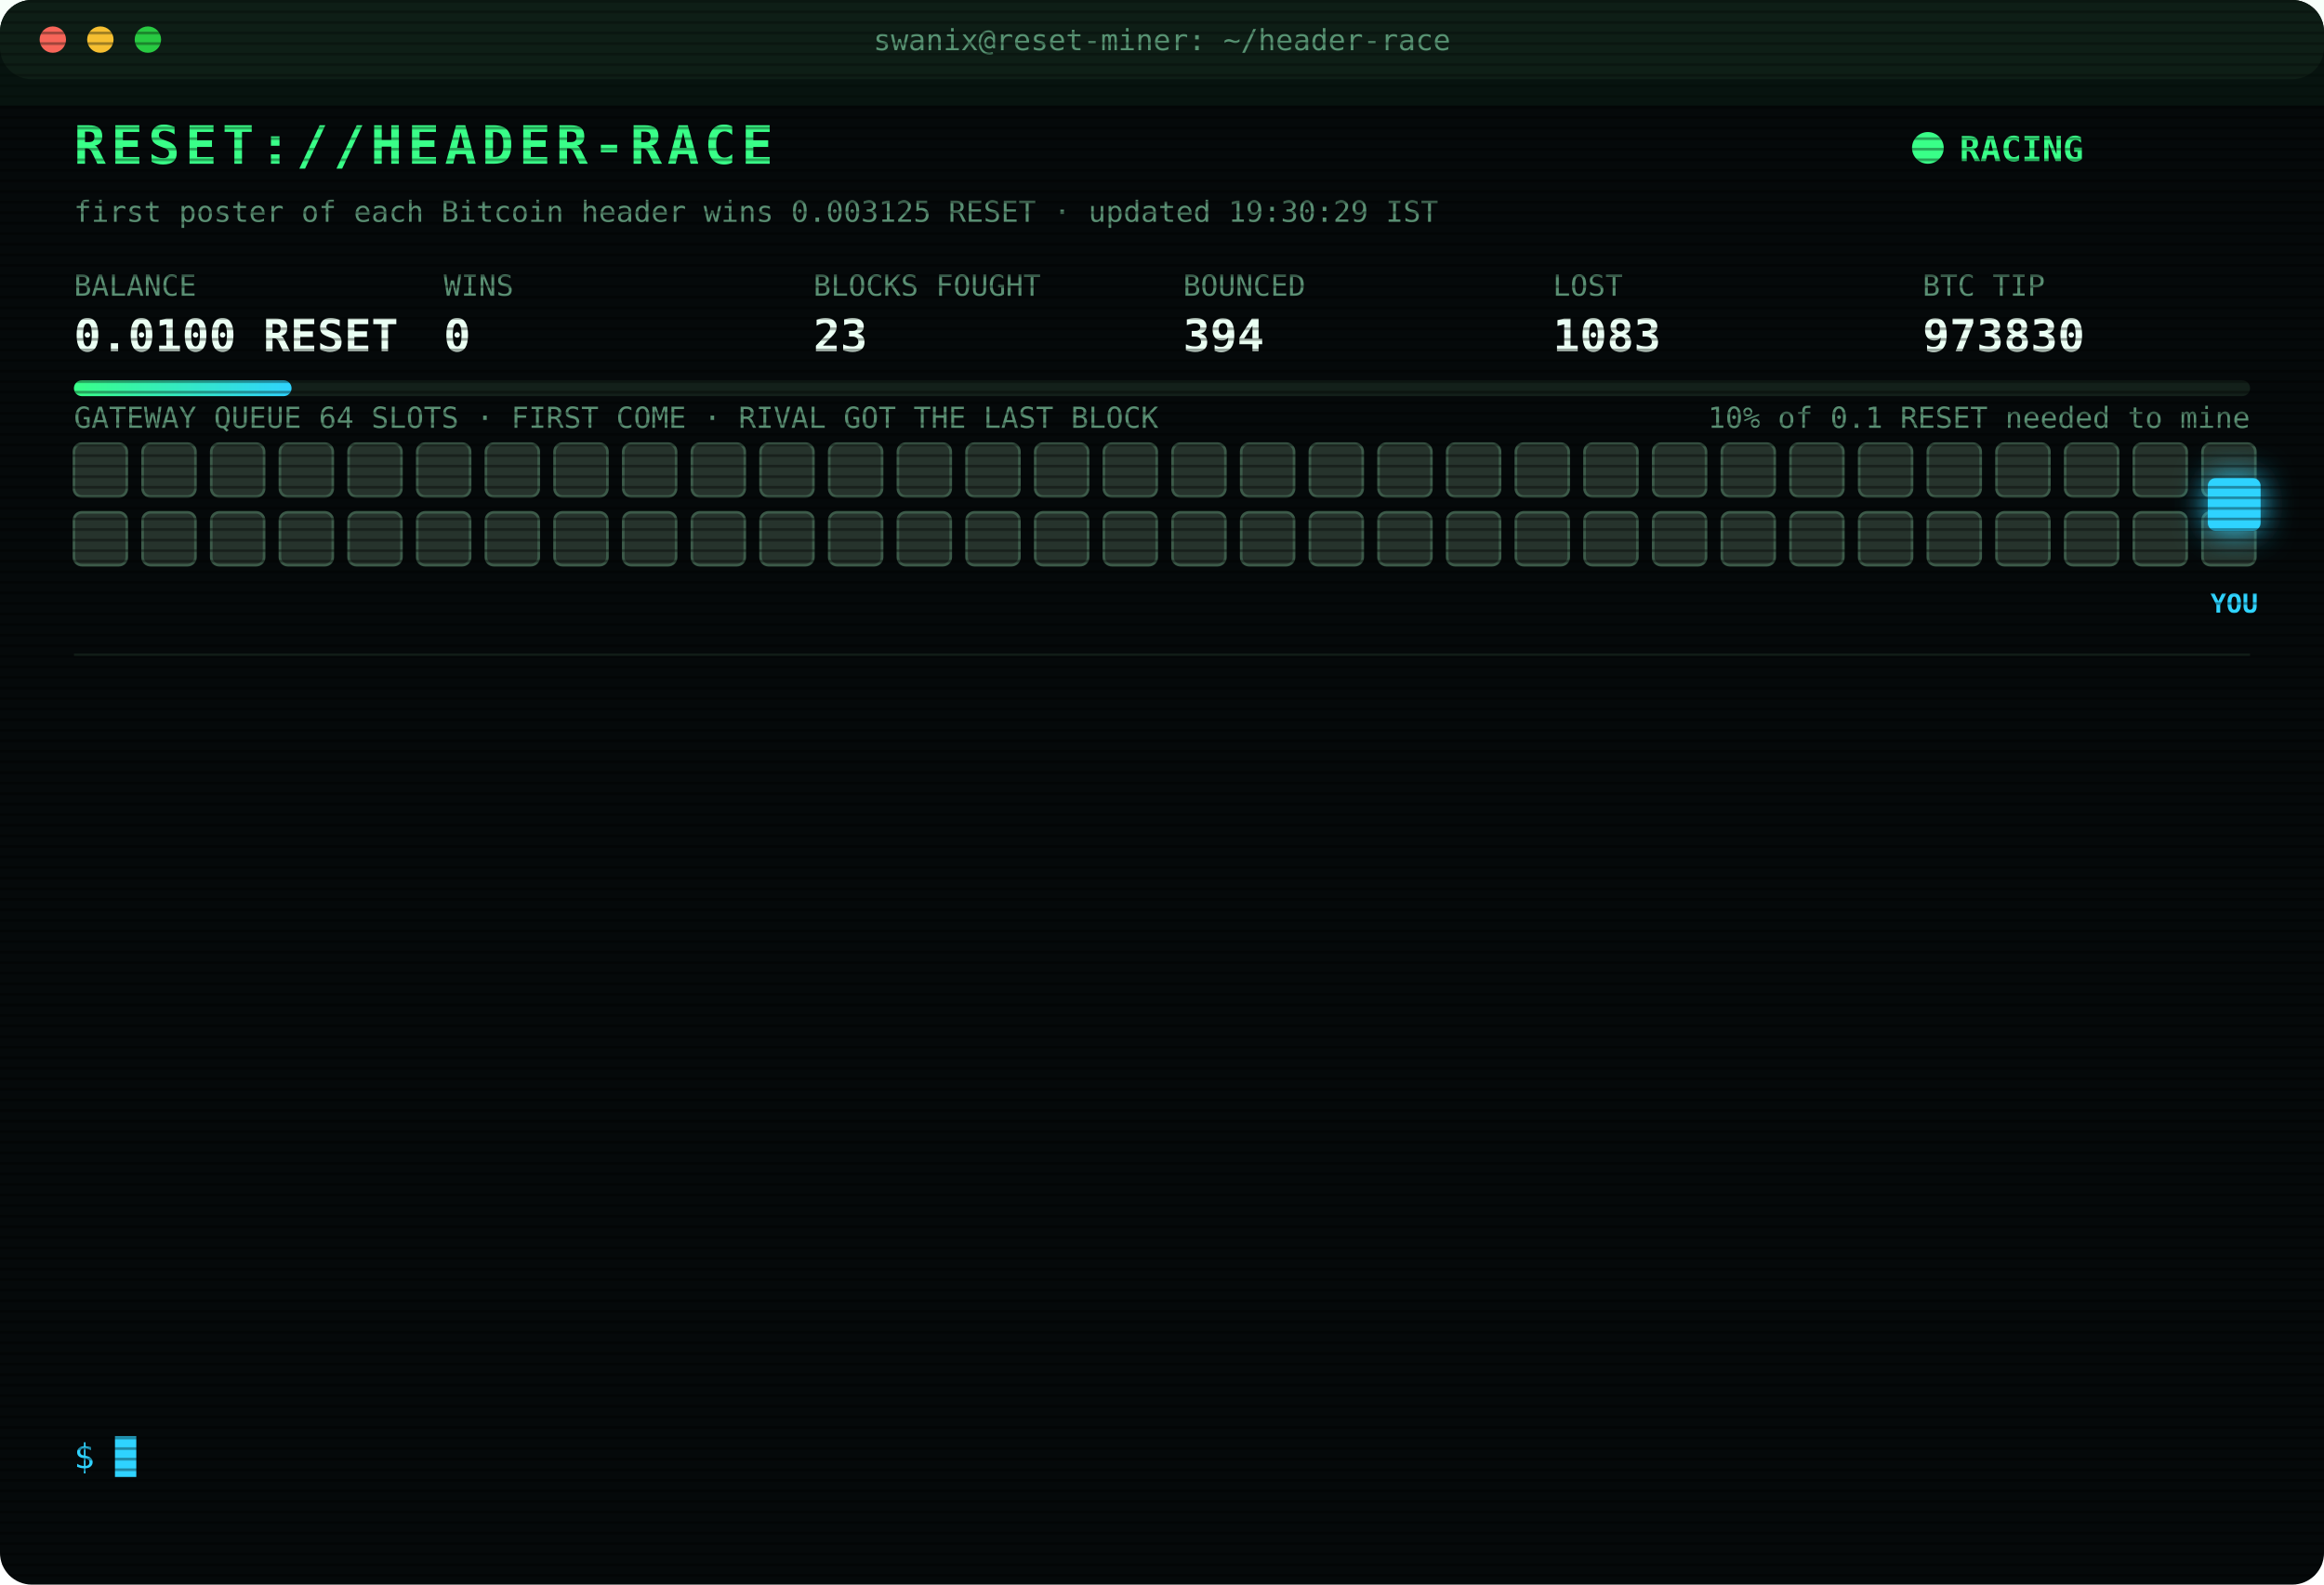
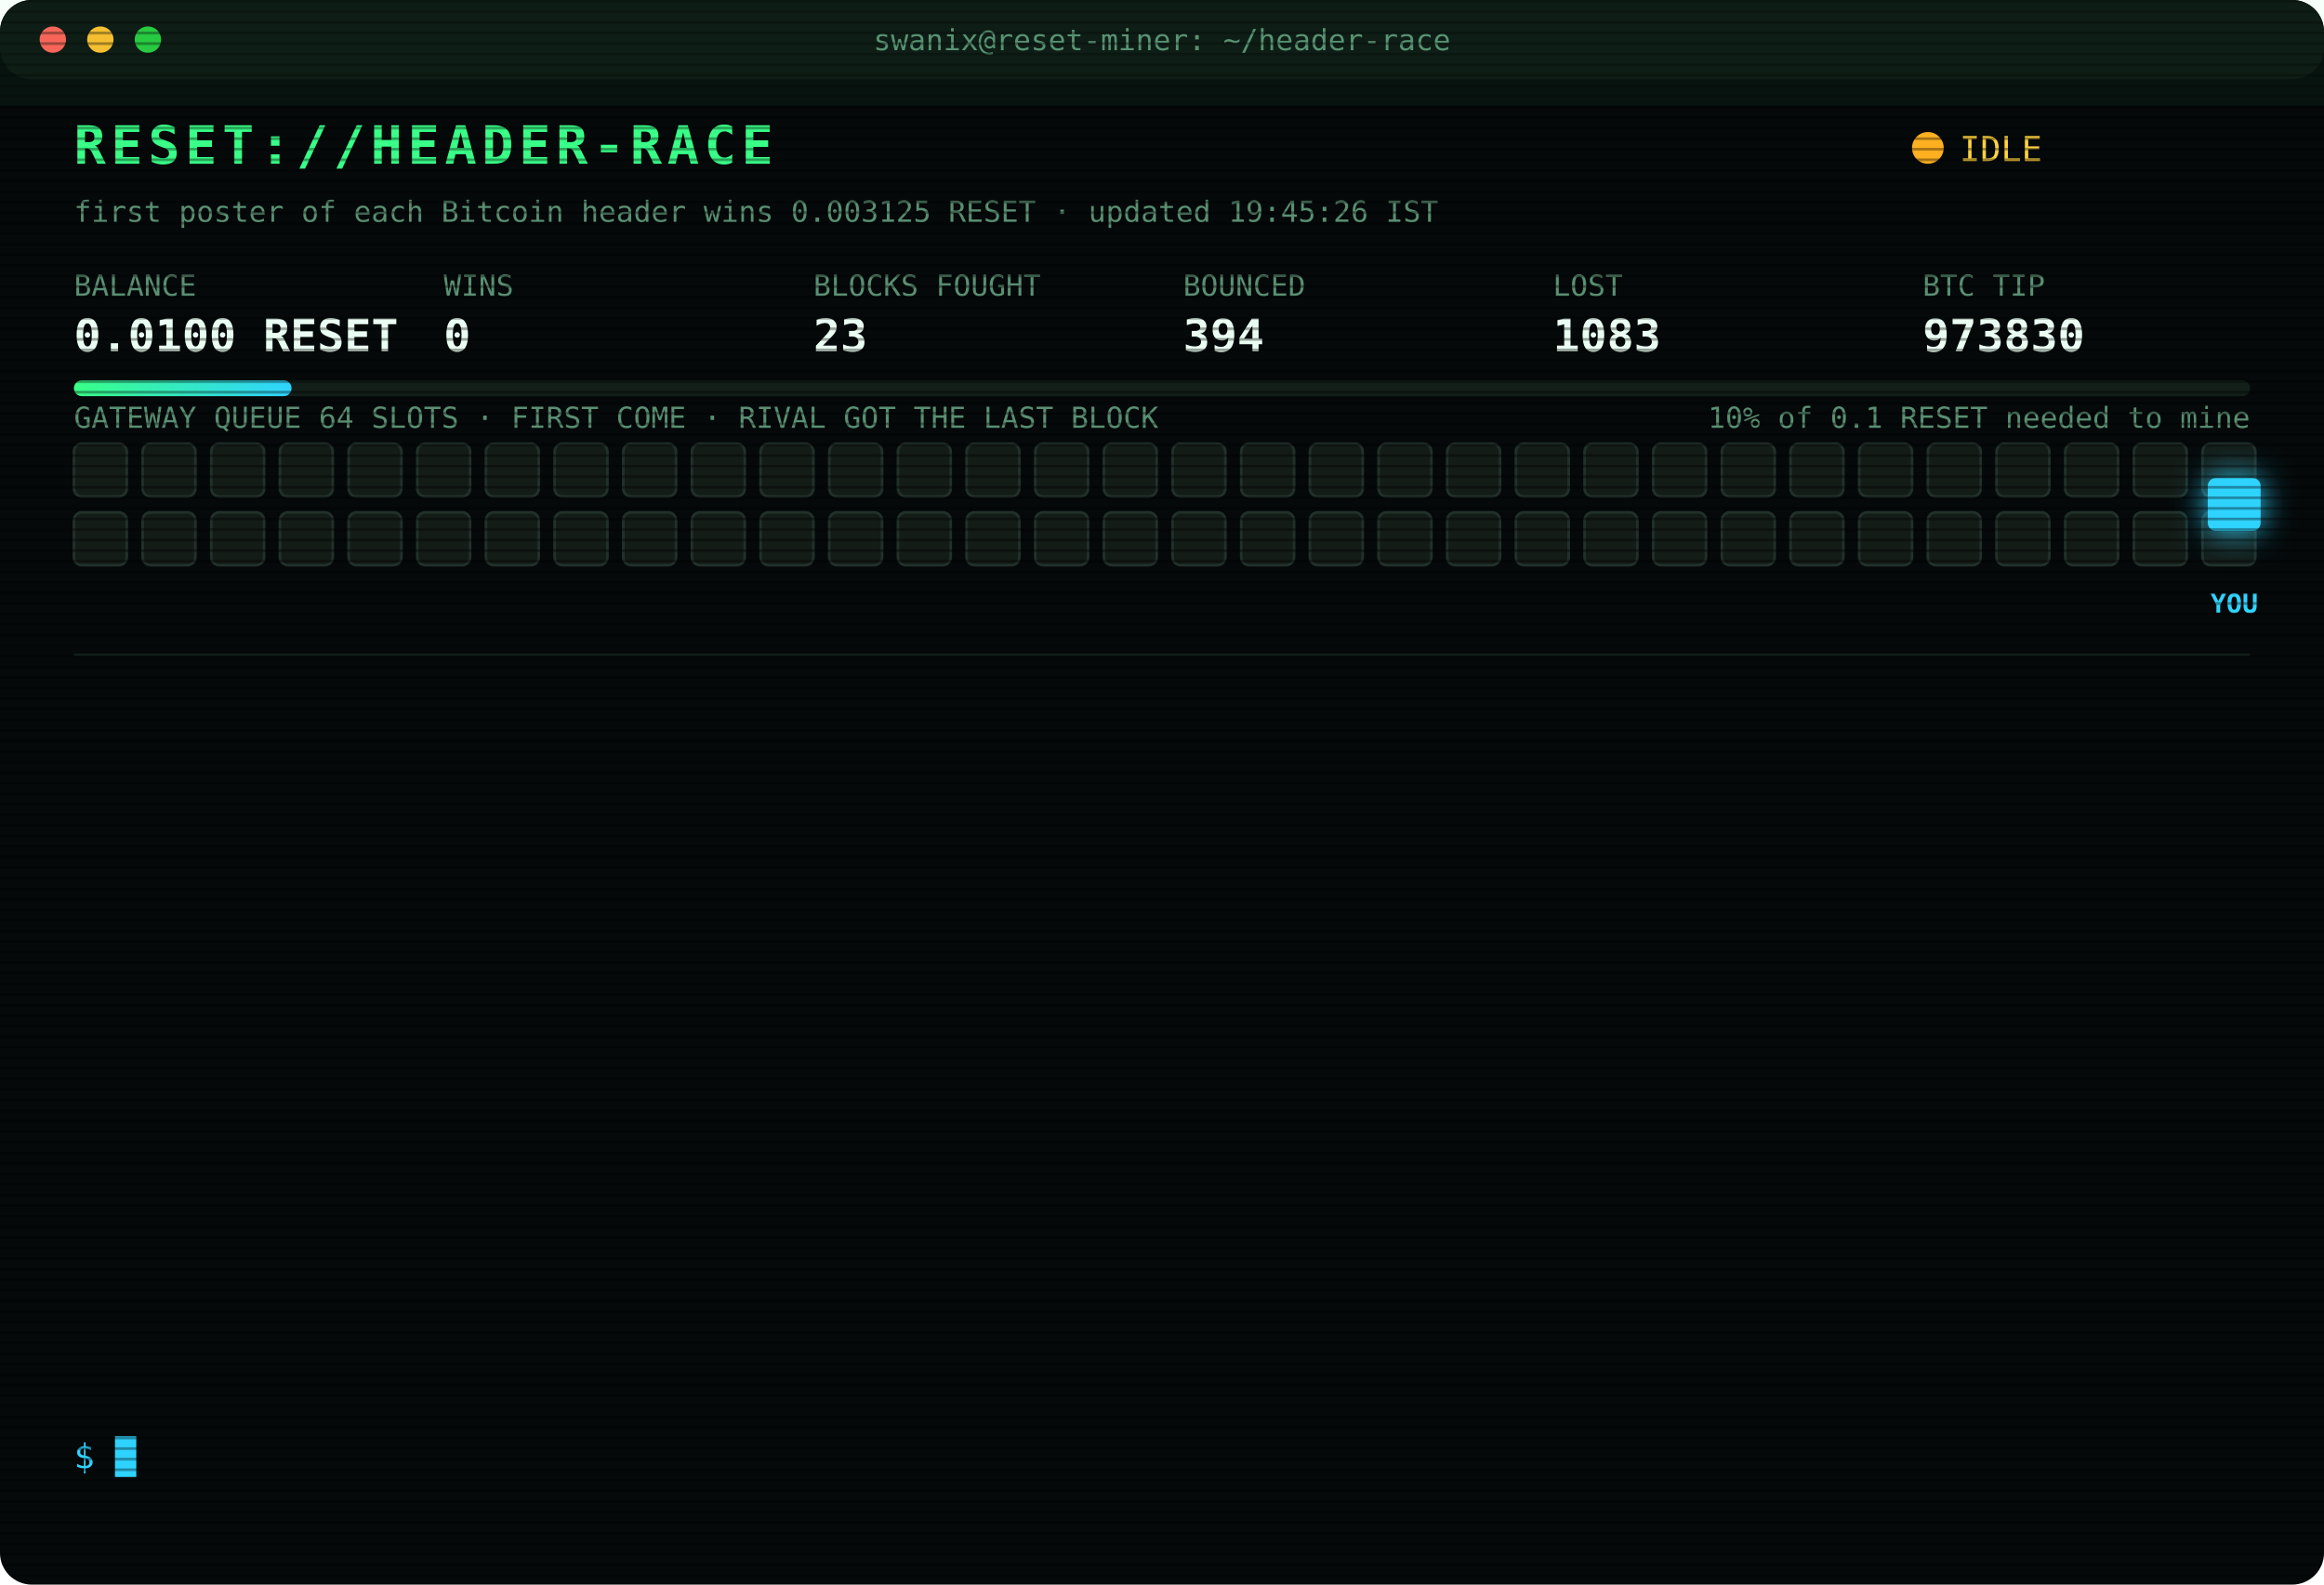
<svg xmlns="http://www.w3.org/2000/svg" width="880" height="600" viewBox="0 0 880 600" font-family="ui-monospace,SFMono-Regular,Menlo,Consolas,monospace">
  <style>
text{font-size:13px;fill:#7CFFB2}
.title{font-size:20px;font-weight:700;fill:#39FF88;letter-spacing:2px;animation:glitch 3s infinite steps(1)}
.sub{fill:#2fd3ff}.k{fill:#5a8f73;font-size:11px}.v{font-size:17px;font-weight:700;fill:#eafff3}
.ts{fill:#3f6b56}.boot{fill:#2fd3ff}.dim{fill:#5a8f73}.bad{fill:#ff4d6d}.warn{fill:#ffd23f}.mag{fill:#ff5cf0}.win{fill:#39FF88;font-weight:700}
.tag{font-size:10px;fill:#2fd3ff;font-weight:700}
.rival{fill:#26332c;stroke:#3c5a49;animation:jam 1.2s infinite alternate}
.idle{fill:#141c18;stroke:#22302a;animation:breathe 4s infinite}
.me{fill:#2fd3ff;filter:drop-shadow(0 0 6px #2fd3ff)}
.hover{animation:nudge 1.1s infinite ease-in-out}.bounce{animation:kick 1.4s infinite}
.ln{opacity:0;animation:in .4s forwards}
.cur{animation:blink 1s infinite steps(1)}
.scan{animation:scan 6s infinite linear}
.led{animation:blink 1.4s infinite}
@keyframes in{from{opacity:0;transform:translateX(-6px)}to{opacity:1;transform:none}}
@keyframes blink{50%{opacity:0}}
@keyframes jam{to{fill:#33463b}}
@keyframes breathe{50%{opacity:.4}}
@keyframes nudge{50%{transform:translateX(-10px)}}
@keyframes kick{0%,100%{transform:none}30%{transform:translateX(-14px)}55%{transform:translateX(10px) translateY(-6px)}}
@keyframes glitch{0%,92%{transform:none}93%{transform:translateX(2px);fill:#ff4d6d}95%{transform:translateX(-2px);fill:#2fd3ff}97%{transform:none}}
@keyframes scan{from{transform:translateY(-40px)}to{transform:translateY(600px)}}
</style>
  <defs>
    <pattern id="sl" width="4" height="4" patternUnits="userSpaceOnUse">
      <rect width="4" height="1" fill="#000" opacity=".35" />
    </pattern>
    <linearGradient id="bar">
      <stop offset="0" stop-color="#39FF88" />
      <stop offset="1" stop-color="#2fd3ff" />
    </linearGradient>
  </defs>
  <rect width="880" height="600" rx="12" fill="#05090a" />
  <rect width="880" height="30" rx="12" fill="#0d1512" />
  <circle cx="20" cy="15" r="5" fill="#ff5f57" />
  <circle cx="38" cy="15" r="5" fill="#febc2e" />
  <circle cx="56" cy="15" r="5" fill="#28c840" />
  <text x="440" y="19" text-anchor="middle" class="k">swanix@reset-miner: ~/header-race</text>
  <text x="28" y="62" class="title">RESET://HEADER-RACE</text>
-   <circle class="led" cx="730" cy="56" r="6" fill="#39FF88" />
-   <text x="742" y="61" class="win">RACING</text>
-   <text x="28" y="84" class="k">first poster of each Bitcoin header wins 0.003125 RESET · updated 19:30:29 IST</text>
+   <circle class="led" cx="730" cy="56" r="6" fill="#ffb020" />
+   <text x="742" y="61" class="warn">IDLE</text>
+   <text x="28" y="84" class="k">first poster of each Bitcoin header wins 0.003125 RESET · updated 19:45:26 IST</text>
  <text x="28" y="112" class="k">BALANCE</text>
  <text x="28" y="133" class="v">0.0100 RESET</text>
  <text x="168" y="112" class="k">WINS</text>
  <text x="168" y="133" class="v">0</text>
  <text x="308" y="112" class="k">BLOCKS FOUGHT</text>
  <text x="308" y="133" class="v">23</text>
  <text x="448" y="112" class="k">BOUNCED</text>
  <text x="448" y="133" class="v">394</text>
  <text x="588" y="112" class="k">LOST</text>
  <text x="588" y="133" class="v">1083</text>
  <text x="728" y="112" class="k">BTC TIP</text>
  <text x="728" y="133" class="v">973830</text>
  <rect x="28" y="144" width="824" height="6" rx="3" fill="#13201a" />
  <rect x="28" y="144" width="82.4" height="6" rx="3" fill="url(#bar)" />
  <text x="852" y="162" text-anchor="end" class="k">10% of 0.1 RESET needed to mine</text>
  <text x="28" y="162" class="k">GATEWAY QUEUE 64 SLOTS · FIRST COME · RIVAL GOT THE LAST BLOCK</text>
-   <rect class="rival" x="28" y="168" width="20" height="20" rx="3" style="animation-delay:0.00s" />
-   <rect class="rival" x="54" y="168" width="20" height="20" rx="3" style="animation-delay:0.05s" />
-   <rect class="rival" x="80" y="168" width="20" height="20" rx="3" style="animation-delay:0.10s" />
-   <rect class="rival" x="106" y="168" width="20" height="20" rx="3" style="animation-delay:0.15s" />
-   <rect class="rival" x="132" y="168" width="20" height="20" rx="3" style="animation-delay:0.20s" />
-   <rect class="rival" x="158" y="168" width="20" height="20" rx="3" style="animation-delay:0.25s" />
-   <rect class="rival" x="184" y="168" width="20" height="20" rx="3" style="animation-delay:0.30s" />
-   <rect class="rival" x="210" y="168" width="20" height="20" rx="3" style="animation-delay:0.35s" />
-   <rect class="rival" x="236" y="168" width="20" height="20" rx="3" style="animation-delay:0.40s" />
-   <rect class="rival" x="262" y="168" width="20" height="20" rx="3" style="animation-delay:0.45s" />
-   <rect class="rival" x="288" y="168" width="20" height="20" rx="3" style="animation-delay:0.50s" />
-   <rect class="rival" x="314" y="168" width="20" height="20" rx="3" style="animation-delay:0.55s" />
-   <rect class="rival" x="340" y="168" width="20" height="20" rx="3" style="animation-delay:0.60s" />
-   <rect class="rival" x="366" y="168" width="20" height="20" rx="3" style="animation-delay:0.65s" />
-   <rect class="rival" x="392" y="168" width="20" height="20" rx="3" style="animation-delay:0.70s" />
-   <rect class="rival" x="418" y="168" width="20" height="20" rx="3" style="animation-delay:0.75s" />
-   <rect class="rival" x="444" y="168" width="20" height="20" rx="3" style="animation-delay:0.80s" />
-   <rect class="rival" x="470" y="168" width="20" height="20" rx="3" style="animation-delay:0.85s" />
-   <rect class="rival" x="496" y="168" width="20" height="20" rx="3" style="animation-delay:0.90s" />
-   <rect class="rival" x="522" y="168" width="20" height="20" rx="3" style="animation-delay:0.95s" />
-   <rect class="rival" x="548" y="168" width="20" height="20" rx="3" style="animation-delay:1.00s" />
-   <rect class="rival" x="574" y="168" width="20" height="20" rx="3" style="animation-delay:1.05s" />
-   <rect class="rival" x="600" y="168" width="20" height="20" rx="3" style="animation-delay:1.10s" />
-   <rect class="rival" x="626" y="168" width="20" height="20" rx="3" style="animation-delay:1.15s" />
-   <rect class="rival" x="652" y="168" width="20" height="20" rx="3" style="animation-delay:1.20s" />
-   <rect class="rival" x="678" y="168" width="20" height="20" rx="3" style="animation-delay:1.25s" />
-   <rect class="rival" x="704" y="168" width="20" height="20" rx="3" style="animation-delay:1.30s" />
-   <rect class="rival" x="730" y="168" width="20" height="20" rx="3" style="animation-delay:1.35s" />
-   <rect class="rival" x="756" y="168" width="20" height="20" rx="3" style="animation-delay:1.40s" />
-   <rect class="rival" x="782" y="168" width="20" height="20" rx="3" style="animation-delay:1.45s" />
-   <rect class="rival" x="808" y="168" width="20" height="20" rx="3" style="animation-delay:1.50s" />
-   <rect class="rival" x="834" y="168" width="20" height="20" rx="3" style="animation-delay:1.55s" />
-   <rect class="rival" x="28" y="194" width="20" height="20" rx="3" style="animation-delay:1.60s" />
-   <rect class="rival" x="54" y="194" width="20" height="20" rx="3" style="animation-delay:1.65s" />
-   <rect class="rival" x="80" y="194" width="20" height="20" rx="3" style="animation-delay:1.70s" />
-   <rect class="rival" x="106" y="194" width="20" height="20" rx="3" style="animation-delay:1.75s" />
-   <rect class="rival" x="132" y="194" width="20" height="20" rx="3" style="animation-delay:1.80s" />
-   <rect class="rival" x="158" y="194" width="20" height="20" rx="3" style="animation-delay:1.85s" />
-   <rect class="rival" x="184" y="194" width="20" height="20" rx="3" style="animation-delay:1.90s" />
-   <rect class="rival" x="210" y="194" width="20" height="20" rx="3" style="animation-delay:1.95s" />
-   <rect class="rival" x="236" y="194" width="20" height="20" rx="3" style="animation-delay:2.00s" />
-   <rect class="rival" x="262" y="194" width="20" height="20" rx="3" style="animation-delay:2.05s" />
-   <rect class="rival" x="288" y="194" width="20" height="20" rx="3" style="animation-delay:2.10s" />
-   <rect class="rival" x="314" y="194" width="20" height="20" rx="3" style="animation-delay:2.15s" />
-   <rect class="rival" x="340" y="194" width="20" height="20" rx="3" style="animation-delay:2.20s" />
-   <rect class="rival" x="366" y="194" width="20" height="20" rx="3" style="animation-delay:2.25s" />
-   <rect class="rival" x="392" y="194" width="20" height="20" rx="3" style="animation-delay:2.30s" />
-   <rect class="rival" x="418" y="194" width="20" height="20" rx="3" style="animation-delay:2.35s" />
-   <rect class="rival" x="444" y="194" width="20" height="20" rx="3" style="animation-delay:2.40s" />
-   <rect class="rival" x="470" y="194" width="20" height="20" rx="3" style="animation-delay:2.45s" />
-   <rect class="rival" x="496" y="194" width="20" height="20" rx="3" style="animation-delay:2.50s" />
-   <rect class="rival" x="522" y="194" width="20" height="20" rx="3" style="animation-delay:2.55s" />
-   <rect class="rival" x="548" y="194" width="20" height="20" rx="3" style="animation-delay:2.60s" />
-   <rect class="rival" x="574" y="194" width="20" height="20" rx="3" style="animation-delay:2.65s" />
-   <rect class="rival" x="600" y="194" width="20" height="20" rx="3" style="animation-delay:2.70s" />
-   <rect class="rival" x="626" y="194" width="20" height="20" rx="3" style="animation-delay:2.75s" />
-   <rect class="rival" x="652" y="194" width="20" height="20" rx="3" style="animation-delay:2.80s" />
-   <rect class="rival" x="678" y="194" width="20" height="20" rx="3" style="animation-delay:2.85s" />
-   <rect class="rival" x="704" y="194" width="20" height="20" rx="3" style="animation-delay:2.90s" />
-   <rect class="rival" x="730" y="194" width="20" height="20" rx="3" style="animation-delay:2.95s" />
-   <rect class="rival" x="756" y="194" width="20" height="20" rx="3" style="animation-delay:3.00s" />
-   <rect class="rival" x="782" y="194" width="20" height="20" rx="3" style="animation-delay:3.05s" />
-   <rect class="rival" x="808" y="194" width="20" height="20" rx="3" style="animation-delay:3.10s" />
-   <rect class="rival" x="834" y="194" width="20" height="20" rx="3" style="animation-delay:3.15s" />
+   <rect class="idle" x="28" y="168" width="20" height="20" rx="3" style="animation-delay:0.00s" />
+   <rect class="idle" x="54" y="168" width="20" height="20" rx="3" style="animation-delay:0.05s" />
+   <rect class="idle" x="80" y="168" width="20" height="20" rx="3" style="animation-delay:0.10s" />
+   <rect class="idle" x="106" y="168" width="20" height="20" rx="3" style="animation-delay:0.15s" />
+   <rect class="idle" x="132" y="168" width="20" height="20" rx="3" style="animation-delay:0.20s" />
+   <rect class="idle" x="158" y="168" width="20" height="20" rx="3" style="animation-delay:0.25s" />
+   <rect class="idle" x="184" y="168" width="20" height="20" rx="3" style="animation-delay:0.30s" />
+   <rect class="idle" x="210" y="168" width="20" height="20" rx="3" style="animation-delay:0.35s" />
+   <rect class="idle" x="236" y="168" width="20" height="20" rx="3" style="animation-delay:0.40s" />
+   <rect class="idle" x="262" y="168" width="20" height="20" rx="3" style="animation-delay:0.45s" />
+   <rect class="idle" x="288" y="168" width="20" height="20" rx="3" style="animation-delay:0.50s" />
+   <rect class="idle" x="314" y="168" width="20" height="20" rx="3" style="animation-delay:0.55s" />
+   <rect class="idle" x="340" y="168" width="20" height="20" rx="3" style="animation-delay:0.60s" />
+   <rect class="idle" x="366" y="168" width="20" height="20" rx="3" style="animation-delay:0.65s" />
+   <rect class="idle" x="392" y="168" width="20" height="20" rx="3" style="animation-delay:0.70s" />
+   <rect class="idle" x="418" y="168" width="20" height="20" rx="3" style="animation-delay:0.75s" />
+   <rect class="idle" x="444" y="168" width="20" height="20" rx="3" style="animation-delay:0.80s" />
+   <rect class="idle" x="470" y="168" width="20" height="20" rx="3" style="animation-delay:0.85s" />
+   <rect class="idle" x="496" y="168" width="20" height="20" rx="3" style="animation-delay:0.90s" />
+   <rect class="idle" x="522" y="168" width="20" height="20" rx="3" style="animation-delay:0.95s" />
+   <rect class="idle" x="548" y="168" width="20" height="20" rx="3" style="animation-delay:1.00s" />
+   <rect class="idle" x="574" y="168" width="20" height="20" rx="3" style="animation-delay:1.05s" />
+   <rect class="idle" x="600" y="168" width="20" height="20" rx="3" style="animation-delay:1.10s" />
+   <rect class="idle" x="626" y="168" width="20" height="20" rx="3" style="animation-delay:1.15s" />
+   <rect class="idle" x="652" y="168" width="20" height="20" rx="3" style="animation-delay:1.20s" />
+   <rect class="idle" x="678" y="168" width="20" height="20" rx="3" style="animation-delay:1.25s" />
+   <rect class="idle" x="704" y="168" width="20" height="20" rx="3" style="animation-delay:1.30s" />
+   <rect class="idle" x="730" y="168" width="20" height="20" rx="3" style="animation-delay:1.35s" />
+   <rect class="idle" x="756" y="168" width="20" height="20" rx="3" style="animation-delay:1.40s" />
+   <rect class="idle" x="782" y="168" width="20" height="20" rx="3" style="animation-delay:1.45s" />
+   <rect class="idle" x="808" y="168" width="20" height="20" rx="3" style="animation-delay:1.50s" />
+   <rect class="idle" x="834" y="168" width="20" height="20" rx="3" style="animation-delay:1.55s" />
+   <rect class="idle" x="28" y="194" width="20" height="20" rx="3" style="animation-delay:1.60s" />
+   <rect class="idle" x="54" y="194" width="20" height="20" rx="3" style="animation-delay:1.65s" />
+   <rect class="idle" x="80" y="194" width="20" height="20" rx="3" style="animation-delay:1.70s" />
+   <rect class="idle" x="106" y="194" width="20" height="20" rx="3" style="animation-delay:1.75s" />
+   <rect class="idle" x="132" y="194" width="20" height="20" rx="3" style="animation-delay:1.80s" />
+   <rect class="idle" x="158" y="194" width="20" height="20" rx="3" style="animation-delay:1.85s" />
+   <rect class="idle" x="184" y="194" width="20" height="20" rx="3" style="animation-delay:1.90s" />
+   <rect class="idle" x="210" y="194" width="20" height="20" rx="3" style="animation-delay:1.95s" />
+   <rect class="idle" x="236" y="194" width="20" height="20" rx="3" style="animation-delay:2.00s" />
+   <rect class="idle" x="262" y="194" width="20" height="20" rx="3" style="animation-delay:2.05s" />
+   <rect class="idle" x="288" y="194" width="20" height="20" rx="3" style="animation-delay:2.10s" />
+   <rect class="idle" x="314" y="194" width="20" height="20" rx="3" style="animation-delay:2.15s" />
+   <rect class="idle" x="340" y="194" width="20" height="20" rx="3" style="animation-delay:2.20s" />
+   <rect class="idle" x="366" y="194" width="20" height="20" rx="3" style="animation-delay:2.25s" />
+   <rect class="idle" x="392" y="194" width="20" height="20" rx="3" style="animation-delay:2.30s" />
+   <rect class="idle" x="418" y="194" width="20" height="20" rx="3" style="animation-delay:2.35s" />
+   <rect class="idle" x="444" y="194" width="20" height="20" rx="3" style="animation-delay:2.40s" />
+   <rect class="idle" x="470" y="194" width="20" height="20" rx="3" style="animation-delay:2.45s" />
+   <rect class="idle" x="496" y="194" width="20" height="20" rx="3" style="animation-delay:2.50s" />
+   <rect class="idle" x="522" y="194" width="20" height="20" rx="3" style="animation-delay:2.55s" />
+   <rect class="idle" x="548" y="194" width="20" height="20" rx="3" style="animation-delay:2.60s" />
+   <rect class="idle" x="574" y="194" width="20" height="20" rx="3" style="animation-delay:2.65s" />
+   <rect class="idle" x="600" y="194" width="20" height="20" rx="3" style="animation-delay:2.70s" />
+   <rect class="idle" x="626" y="194" width="20" height="20" rx="3" style="animation-delay:2.75s" />
+   <rect class="idle" x="652" y="194" width="20" height="20" rx="3" style="animation-delay:2.80s" />
+   <rect class="idle" x="678" y="194" width="20" height="20" rx="3" style="animation-delay:2.85s" />
+   <rect class="idle" x="704" y="194" width="20" height="20" rx="3" style="animation-delay:2.90s" />
+   <rect class="idle" x="730" y="194" width="20" height="20" rx="3" style="animation-delay:2.95s" />
+   <rect class="idle" x="756" y="194" width="20" height="20" rx="3" style="animation-delay:3.00s" />
+   <rect class="idle" x="782" y="194" width="20" height="20" rx="3" style="animation-delay:3.05s" />
+   <rect class="idle" x="808" y="194" width="20" height="20" rx="3" style="animation-delay:3.10s" />
+   <rect class="idle" x="834" y="194" width="20" height="20" rx="3" style="animation-delay:3.15s" />
  <g class="hover">
    <rect class="me" x="836" y="181" width="20" height="20" rx="3" />
    <text class="tag" x="846" y="232" text-anchor="middle">YOU</text>
  </g>
  <line x1="28" x2="852" y1="248" y2="248" stroke="#13201a" />
  <g class="ln" style="animation-delay:0.40s">
    <text x="28" y="270" class="ts">18:52:56</text>
    <text x="104" y="270" class="warn">[QUEUE FULL] #973826 bounced 64/64 · retry 1.7s · 4598ms</text>
  </g>
  <g class="ln" style="animation-delay:0.65s">
    <text x="28" y="292" class="ts">18:52:56</text>
    <text x="104" y="292" class="warn">[QUEUE FULL] #973826 bounced 64/64 · retry 1.7s · 2421ms</text>
  </g>
  <g class="ln" style="animation-delay:0.90s">
    <text x="28" y="314" class="ts">18:52:57</text>
    <text x="104" y="314" class="warn">[QUEUE FULL] #973826 bounced 64/64 · retry 1.7s · 1061ms</text>
  </g>
  <g class="ln" style="animation-delay:1.15s">
    <text x="28" y="336" class="ts">18:52:58</text>
    <text x="104" y="336" class="warn">[QUEUE FULL] #973826 bounced 64/64 · retry 1.7s · 675ms</text>
  </g>
  <g class="ln" style="animation-delay:1.40s">
    <text x="28" y="358" class="ts">18:53:00</text>
    <text x="104" y="358" class="mag">[??] #973826 sent, no receipt · may have landed</text>
  </g>
  <g class="ln" style="animation-delay:1.65s">
    <text x="28" y="380" class="ts">18:53:00</text>
    <text x="104" y="380" class="mag">[??] #973826 sent, no receipt · may have landed</text>
  </g>
  <g class="ln" style="animation-delay:1.90s">
    <text x="28" y="402" class="ts">18:53:00</text>
    <text x="104" y="402" class="warn">[QUEUE FULL] #973826 bounced 64/64 · retry 1.7s · 985ms</text>
  </g>
  <g class="ln" style="animation-delay:2.15s">
    <text x="28" y="424" class="ts">18:53:04</text>
    <text x="104" y="424" class="mag">[??] #973826 sent, no receipt · may have landed</text>
  </g>
  <g class="ln" style="animation-delay:2.40s">
    <text x="28" y="446" class="ts">18:53:04</text>
    <text x="104" y="446" class="bad">[LOST] #973826 taken by a rival miner</text>
  </g>
  <g class="ln" style="animation-delay:2.65s">
    <text x="28" y="468" class="ts">18:59:44</text>
    <text x="104" y="468" class="bad">[LOST] #973827 taken by a rival miner</text>
  </g>
  <g class="ln" style="animation-delay:2.90s">
    <text x="28" y="490" class="ts">19:02:57</text>
    <text x="104" y="490" class="bad">[LOST] #973828 taken by a rival miner</text>
  </g>
  <g class="ln" style="animation-delay:3.15s">
    <text x="28" y="512" class="ts">19:16:10</text>
    <text x="104" y="512" class="bad">[LOST] #973829 taken by a rival miner</text>
  </g>
  <g class="ln" style="animation-delay:3.40s">
    <text x="28" y="534" class="ts">19:18:33</text>
    <text x="104" y="534" class="bad">[LOST] #973830 taken by a rival miner</text>
  </g>
  <text x="28" y="556" class="sub">$ <tspan class="cur">█</tspan>
  </text>
  <rect width="880" height="600" rx="12" fill="url(#sl)" pointer-events="none" />
  <rect class="scan" width="880" height="40" fill="#39FF88" opacity=".04" />
</svg>
